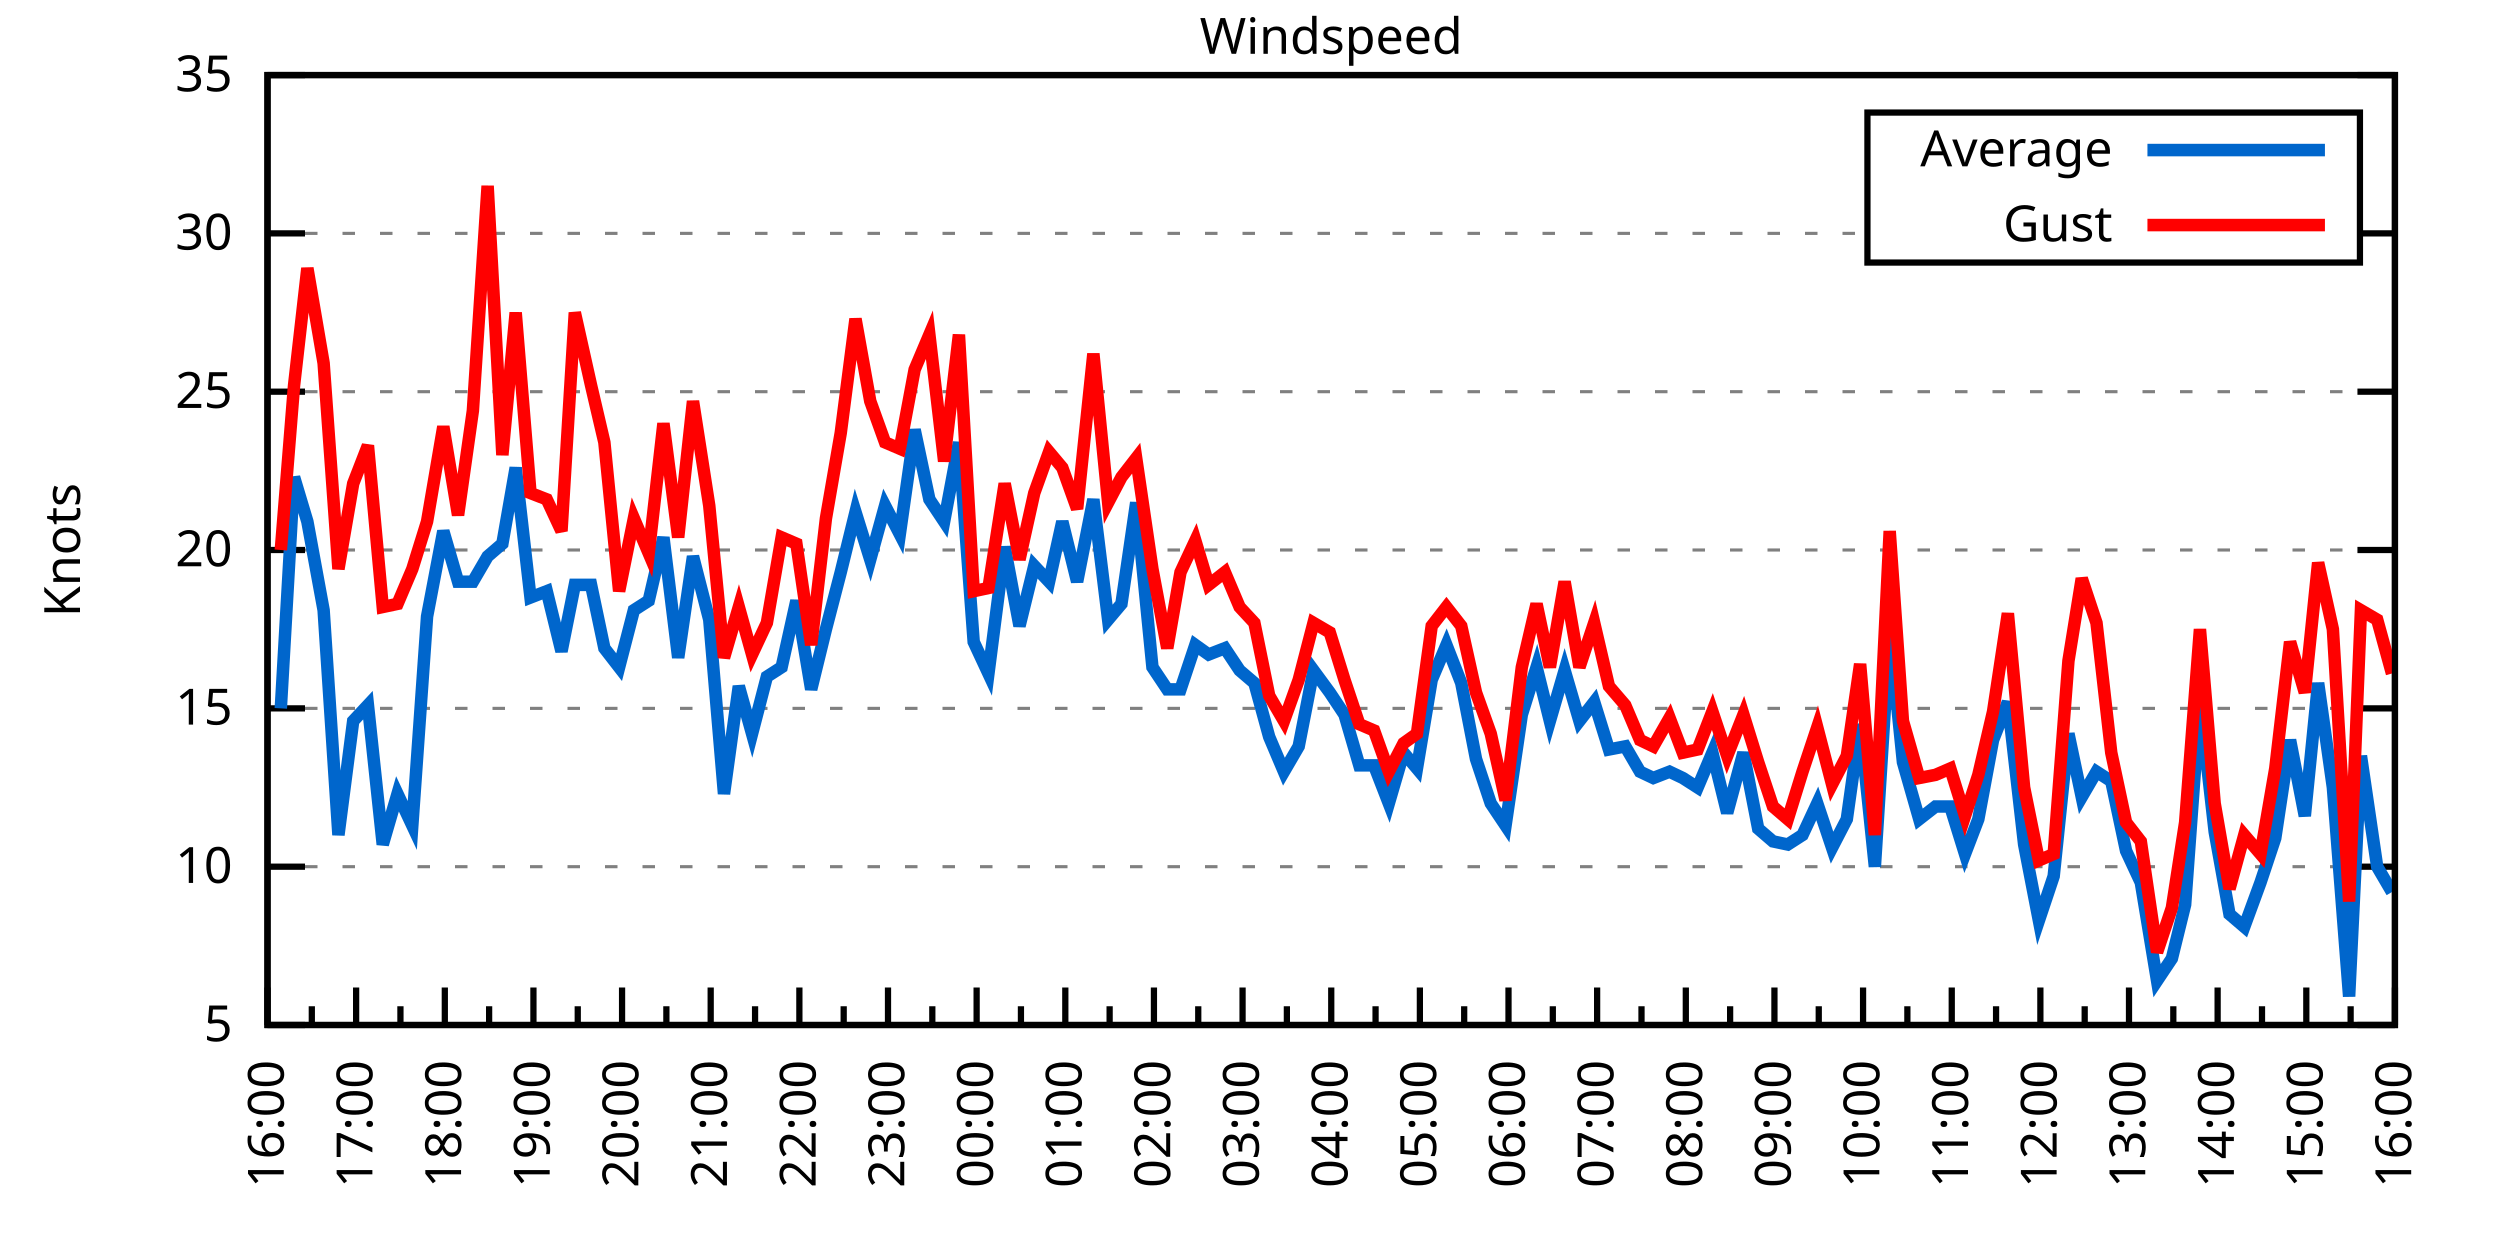
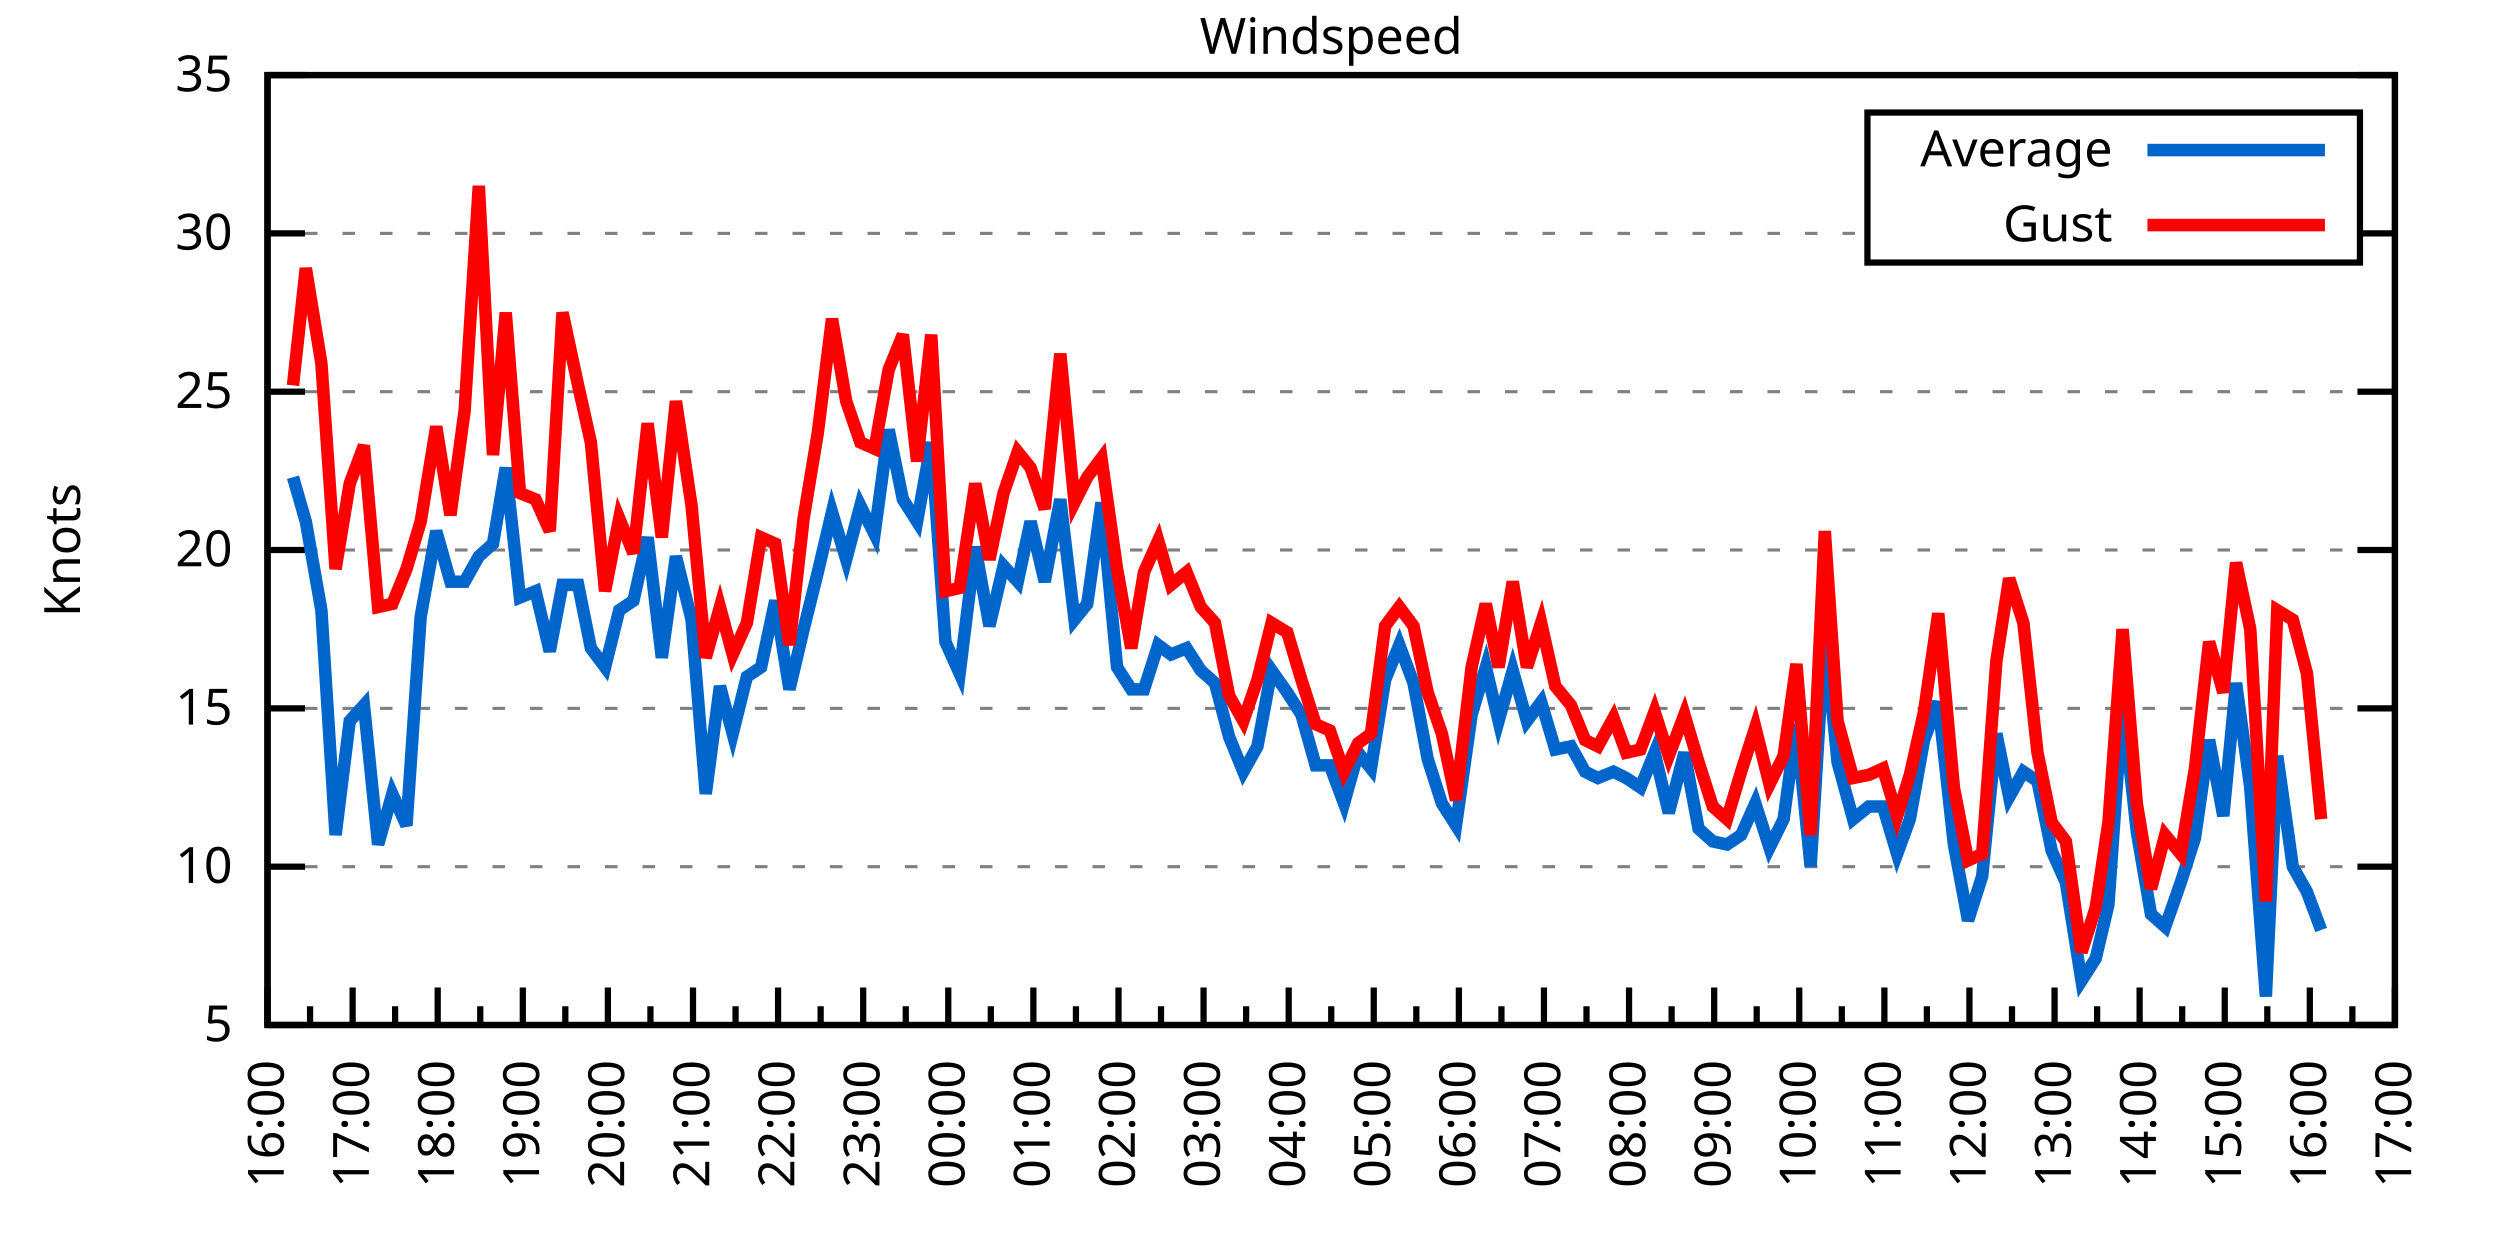
<svg xmlns="http://www.w3.org/2000/svg" xmlns:xlink="http://www.w3.org/1999/xlink" width="400" height="200" viewBox="0 0 400 200">
  <g id="gnuplot_canvas">
    <rect x="0" y="0" width="400" height="200" fill="none" />
    <defs>
      <circle id="gpDot" r="0.5" stroke-width="0.5" stroke="currentColor" />
      <path id="gpPt0" stroke-width="0.333" stroke="currentColor" d="M-1,0 h2 M0,-1 v2" />
      <path id="gpPt1" stroke-width="0.333" stroke="currentColor" d="M-1,-1 L1,1 M1,-1 L-1,1" />
      <path id="gpPt2" stroke-width="0.333" stroke="currentColor" d="M-1,0 L1,0 M0,-1 L0,1 M-1,-1 L1,1 M-1,1 L1,-1" />
      <rect id="gpPt3" stroke-width="0.333" stroke="currentColor" x="-1" y="-1" width="2" height="2" />
      <rect id="gpPt4" stroke-width="0.333" stroke="currentColor" fill="currentColor" x="-1" y="-1" width="2" height="2" />
      <circle id="gpPt5" stroke-width="0.333" stroke="currentColor" cx="0" cy="0" r="1" />
      <use xlink:href="#gpPt5" id="gpPt6" fill="currentColor" stroke="none" />
      <path id="gpPt7" stroke-width="0.333" stroke="currentColor" d="M0,-1.33 L-1.33,0.67 L1.33,0.67 z" />
      <use xlink:href="#gpPt7" id="gpPt8" fill="currentColor" stroke="none" />
      <use xlink:href="#gpPt7" id="gpPt9" stroke="currentColor" transform="rotate(180)" />
      <use xlink:href="#gpPt9" id="gpPt10" fill="currentColor" stroke="none" />
      <use xlink:href="#gpPt3" id="gpPt11" stroke="currentColor" transform="rotate(45)" />
      <use xlink:href="#gpPt11" id="gpPt12" fill="currentColor" stroke="none" />
      <path id="gpPt13" stroke-width="0.333" stroke="currentColor" d="M0,1.330 L1.265,0.411 L0.782,-1.067 L-0.782,-1.076 L-1.265,0.411 z" />
      <use xlink:href="#gpPt13" id="gpPt14" fill="currentColor" stroke="none" />
      <filter id="textbox" filterUnits="objectBoundingBox" x="0" y="0" height="1" width="1">
        <feFlood flood-color="white" flood-opacity="1" result="bgnd" />
        <feComposite in="SourceGraphic" in2="bgnd" operator="atop" />
      </filter>
      <filter id="greybox" filterUnits="objectBoundingBox" x="0" y="0" height="1" width="1">
        <feFlood flood-color="lightgrey" flood-opacity="1" result="grey" />
        <feComposite in="SourceGraphic" in2="grey" operator="atop" />
      </filter>
    </defs>
    <g fill="none" color="white" stroke="currentColor" stroke-width="1.00" stroke-linecap="butt" stroke-linejoin="miter">
</g>
    <g fill="none" color="black" stroke="currentColor" stroke-width="1.00" stroke-linecap="butt" stroke-linejoin="miter">
      <g stroke="none" shape-rendering="crispEdges">
        <polygon fill="rgb(255, 255, 255)" points="42.80,164.00 383.18,164.00 383.18,12.02 42.80,12.02 " />
      </g>
    </g>
    <g fill="none" color="black" stroke="currentColor" stroke-width="1.00" stroke-linecap="butt" stroke-linejoin="miter">
</g>
    <g fill="none" color="black" stroke="black" stroke-width="0.50" stroke-linecap="butt" stroke-linejoin="miter">
</g>
    <g fill="none" color="gray" stroke="currentColor" stroke-width="0.50" stroke-linecap="butt" stroke-linejoin="miter">
      <path stroke="gray" stroke-dasharray="2,4" class="gridline" d="M42.80,164.00 L383.19,164.00  " />
    </g>
    <g fill="none" color="gray" stroke="gray" stroke-width="1.00" stroke-linecap="butt" stroke-linejoin="miter">
</g>
    <g fill="none" color="black" stroke="currentColor" stroke-width="1.00" stroke-linecap="butt" stroke-linejoin="miter">
      <path stroke="black" d="M42.80,164.00 L48.80,164.00 M383.19,164.00 L377.19,164.00  " />
      <g transform="translate(37.20,166.60)" stroke="none" fill="black" font-family="Sans" font-size="8.00" text-anchor="end">
        <text>
          <tspan font-family="Sans"> 5</tspan>
        </text>
      </g>
    </g>
    <g fill="none" color="black" stroke="currentColor" stroke-width="1.00" stroke-linecap="butt" stroke-linejoin="miter">
</g>
    <g fill="none" color="black" stroke="black" stroke-width="0.50" stroke-linecap="butt" stroke-linejoin="miter">
</g>
    <g fill="none" color="gray" stroke="currentColor" stroke-width="0.50" stroke-linecap="butt" stroke-linejoin="miter">
      <path stroke="gray" stroke-dasharray="2,4" class="gridline" d="M42.80,138.67 L383.19,138.67  " />
    </g>
    <g fill="none" color="gray" stroke="gray" stroke-width="1.00" stroke-linecap="butt" stroke-linejoin="miter">
</g>
    <g fill="none" color="black" stroke="currentColor" stroke-width="1.00" stroke-linecap="butt" stroke-linejoin="miter">
      <path stroke="black" d="M42.80,138.67 L48.80,138.67 M383.19,138.67 L377.19,138.67  " />
      <g transform="translate(37.20,141.27)" stroke="none" fill="black" font-family="Sans" font-size="8.00" text-anchor="end">
        <text>
          <tspan font-family="Sans"> 10</tspan>
        </text>
      </g>
    </g>
    <g fill="none" color="black" stroke="currentColor" stroke-width="1.00" stroke-linecap="butt" stroke-linejoin="miter">
</g>
    <g fill="none" color="black" stroke="black" stroke-width="0.50" stroke-linecap="butt" stroke-linejoin="miter">
</g>
    <g fill="none" color="gray" stroke="currentColor" stroke-width="0.50" stroke-linecap="butt" stroke-linejoin="miter">
      <path stroke="gray" stroke-dasharray="2,4" class="gridline" d="M42.80,113.34 L383.19,113.34  " />
    </g>
    <g fill="none" color="gray" stroke="gray" stroke-width="1.00" stroke-linecap="butt" stroke-linejoin="miter">
</g>
    <g fill="none" color="black" stroke="currentColor" stroke-width="1.00" stroke-linecap="butt" stroke-linejoin="miter">
      <path stroke="black" d="M42.80,113.34 L48.80,113.34 M383.19,113.34 L377.19,113.34  " />
      <g transform="translate(37.20,115.94)" stroke="none" fill="black" font-family="Sans" font-size="8.00" text-anchor="end">
        <text>
          <tspan font-family="Sans"> 15</tspan>
        </text>
      </g>
    </g>
    <g fill="none" color="black" stroke="currentColor" stroke-width="1.00" stroke-linecap="butt" stroke-linejoin="miter">
</g>
    <g fill="none" color="black" stroke="black" stroke-width="0.50" stroke-linecap="butt" stroke-linejoin="miter">
</g>
    <g fill="none" color="gray" stroke="currentColor" stroke-width="0.50" stroke-linecap="butt" stroke-linejoin="miter">
      <path stroke="gray" stroke-dasharray="2,4" class="gridline" d="M42.80,88.00 L383.19,88.00  " />
    </g>
    <g fill="none" color="gray" stroke="gray" stroke-width="1.00" stroke-linecap="butt" stroke-linejoin="miter">
</g>
    <g fill="none" color="black" stroke="currentColor" stroke-width="1.00" stroke-linecap="butt" stroke-linejoin="miter">
      <path stroke="black" d="M42.80,88.00 L48.80,88.00 M383.19,88.00 L377.19,88.00  " />
      <g transform="translate(37.20,90.60)" stroke="none" fill="black" font-family="Sans" font-size="8.00" text-anchor="end">
        <text>
          <tspan font-family="Sans"> 20</tspan>
        </text>
      </g>
    </g>
    <g fill="none" color="black" stroke="currentColor" stroke-width="1.00" stroke-linecap="butt" stroke-linejoin="miter">
</g>
    <g fill="none" color="black" stroke="black" stroke-width="0.50" stroke-linecap="butt" stroke-linejoin="miter">
</g>
    <g fill="none" color="gray" stroke="currentColor" stroke-width="0.50" stroke-linecap="butt" stroke-linejoin="miter">
      <path stroke="gray" stroke-dasharray="2,4" class="gridline" d="M42.80,62.67 L383.19,62.67  " />
    </g>
    <g fill="none" color="gray" stroke="gray" stroke-width="1.00" stroke-linecap="butt" stroke-linejoin="miter">
</g>
    <g fill="none" color="black" stroke="currentColor" stroke-width="1.00" stroke-linecap="butt" stroke-linejoin="miter">
      <path stroke="black" d="M42.80,62.67 L48.80,62.67 M383.19,62.67 L377.19,62.67  " />
      <g transform="translate(37.20,65.27)" stroke="none" fill="black" font-family="Sans" font-size="8.00" text-anchor="end">
        <text>
          <tspan font-family="Sans"> 25</tspan>
        </text>
      </g>
    </g>
    <g fill="none" color="black" stroke="currentColor" stroke-width="1.00" stroke-linecap="butt" stroke-linejoin="miter">
</g>
    <g fill="none" color="black" stroke="black" stroke-width="0.50" stroke-linecap="butt" stroke-linejoin="miter">
</g>
    <g fill="none" color="gray" stroke="currentColor" stroke-width="0.50" stroke-linecap="butt" stroke-linejoin="miter">
      <path stroke="gray" stroke-dasharray="2,4" class="gridline" d="M42.80,37.34 L298.79,37.34 M377.59,37.34 L383.19,37.34  " />
    </g>
    <g fill="none" color="gray" stroke="gray" stroke-width="1.00" stroke-linecap="butt" stroke-linejoin="miter">
</g>
    <g fill="none" color="black" stroke="currentColor" stroke-width="1.00" stroke-linecap="butt" stroke-linejoin="miter">
      <path stroke="black" d="M42.80,37.34 L48.80,37.34 M383.19,37.34 L377.19,37.34  " />
      <g transform="translate(37.20,39.94)" stroke="none" fill="black" font-family="Sans" font-size="8.00" text-anchor="end">
        <text>
          <tspan font-family="Sans"> 30</tspan>
        </text>
      </g>
    </g>
    <g fill="none" color="black" stroke="currentColor" stroke-width="1.00" stroke-linecap="butt" stroke-linejoin="miter">
</g>
    <g fill="none" color="black" stroke="black" stroke-width="0.50" stroke-linecap="butt" stroke-linejoin="miter">
</g>
    <g fill="none" color="gray" stroke="currentColor" stroke-width="0.50" stroke-linecap="butt" stroke-linejoin="miter">
      <path stroke="gray" stroke-dasharray="2,4" class="gridline" d="M42.80,12.01 L383.19,12.01  " />
    </g>
    <g fill="none" color="gray" stroke="gray" stroke-width="1.00" stroke-linecap="butt" stroke-linejoin="miter">
</g>
    <g fill="none" color="black" stroke="currentColor" stroke-width="1.00" stroke-linecap="butt" stroke-linejoin="miter">
      <path stroke="black" d="M42.80,12.01 L48.80,12.01 M383.19,12.01 L377.19,12.01  " />
      <g transform="translate(37.20,14.61)" stroke="none" fill="black" font-family="Sans" font-size="8.00" text-anchor="end">
        <text>
          <tspan font-family="Sans"> 35</tspan>
        </text>
      </g>
    </g>
    <g fill="none" color="black" stroke="currentColor" stroke-width="1.00" stroke-linecap="butt" stroke-linejoin="miter">
      <path stroke="black" d="M42.80,164.00 L42.80,158.00  " />
      <g transform="translate(45.40,169.60) rotate(270)" stroke="none" fill="black" font-family="Sans" font-size="8.00" text-anchor="end">
        <text>
          <tspan font-family="Sans">16:00</tspan>
        </text>
      </g>
    </g>
    <g fill="none" color="black" stroke="currentColor" stroke-width="1.00" stroke-linecap="butt" stroke-linejoin="miter">
-       <path stroke="black" d="M49.89,164.00 L49.89,161.00 M56.98,164.00 L56.98,158.00  " />
-       <g transform="translate(59.58,169.60) rotate(270)" stroke="none" fill="black" font-family="Sans" font-size="8.00" text-anchor="end">
+       <path stroke="black" d="M49.61,164.00 L49.61,161.00 M56.42,164.00 L56.42,158.00  " />
+       <g transform="translate(59.02,169.60) rotate(270)" stroke="none" fill="black" font-family="Sans" font-size="8.00" text-anchor="end">
        <text>
          <tspan font-family="Sans">17:00</tspan>
        </text>
      </g>
    </g>
    <g fill="none" color="black" stroke="currentColor" stroke-width="1.00" stroke-linecap="butt" stroke-linejoin="miter">
-       <path stroke="black" d="M64.07,164.00 L64.07,161.00 M71.17,164.00 L71.17,158.00  " />
-       <g transform="translate(73.77,169.60) rotate(270)" stroke="none" fill="black" font-family="Sans" font-size="8.00" text-anchor="end">
+       <path stroke="black" d="M63.22,164.00 L63.22,161.00 M70.03,164.00 L70.03,158.00  " />
+       <g transform="translate(72.63,169.60) rotate(270)" stroke="none" fill="black" font-family="Sans" font-size="8.00" text-anchor="end">
        <text>
          <tspan font-family="Sans">18:00</tspan>
        </text>
      </g>
    </g>
    <g fill="none" color="black" stroke="currentColor" stroke-width="1.00" stroke-linecap="butt" stroke-linejoin="miter">
-       <path stroke="black" d="M78.26,164.00 L78.26,161.00 M85.35,164.00 L85.35,158.00  " />
-       <g transform="translate(87.95,169.60) rotate(270)" stroke="none" fill="black" font-family="Sans" font-size="8.00" text-anchor="end">
+       <path stroke="black" d="M76.84,164.00 L76.84,161.00 M83.65,164.00 L83.65,158.00  " />
+       <g transform="translate(86.25,169.60) rotate(270)" stroke="none" fill="black" font-family="Sans" font-size="8.00" text-anchor="end">
        <text>
          <tspan font-family="Sans">19:00</tspan>
        </text>
      </g>
    </g>
    <g fill="none" color="black" stroke="currentColor" stroke-width="1.00" stroke-linecap="butt" stroke-linejoin="miter">
-       <path stroke="black" d="M92.44,164.00 L92.44,161.00 M99.53,164.00 L99.53,158.00  " />
-       <g transform="translate(102.13,169.60) rotate(270)" stroke="none" fill="black" font-family="Sans" font-size="8.00" text-anchor="end">
+       <path stroke="black" d="M90.45,164.00 L90.45,161.00 M97.26,164.00 L97.26,158.00  " />
+       <g transform="translate(99.86,169.60) rotate(270)" stroke="none" fill="black" font-family="Sans" font-size="8.00" text-anchor="end">
        <text>
          <tspan font-family="Sans">20:00</tspan>
        </text>
      </g>
    </g>
    <g fill="none" color="black" stroke="currentColor" stroke-width="1.00" stroke-linecap="butt" stroke-linejoin="miter">
-       <path stroke="black" d="M106.62,164.00 L106.62,161.00 M113.71,164.00 L113.71,158.00  " />
-       <g transform="translate(116.31,169.60) rotate(270)" stroke="none" fill="black" font-family="Sans" font-size="8.00" text-anchor="end">
+       <path stroke="black" d="M104.07,164.00 L104.07,161.00 M110.88,164.00 L110.88,158.00  " />
+       <g transform="translate(113.48,169.60) rotate(270)" stroke="none" fill="black" font-family="Sans" font-size="8.00" text-anchor="end">
        <text>
          <tspan font-family="Sans">21:00</tspan>
        </text>
      </g>
    </g>
    <g fill="none" color="black" stroke="currentColor" stroke-width="1.00" stroke-linecap="butt" stroke-linejoin="miter">
-       <path stroke="black" d="M120.81,164.00 L120.81,161.00 M127.90,164.00 L127.90,158.00  " />
-       <g transform="translate(130.50,169.60) rotate(270)" stroke="none" fill="black" font-family="Sans" font-size="8.00" text-anchor="end">
+       <path stroke="black" d="M117.69,164.00 L117.69,161.00 M124.49,164.00 L124.49,158.00  " />
+       <g transform="translate(127.09,169.60) rotate(270)" stroke="none" fill="black" font-family="Sans" font-size="8.00" text-anchor="end">
        <text>
          <tspan font-family="Sans">22:00</tspan>
        </text>
      </g>
    </g>
    <g fill="none" color="black" stroke="currentColor" stroke-width="1.00" stroke-linecap="butt" stroke-linejoin="miter">
-       <path stroke="black" d="M134.99,164.00 L134.99,161.00 M142.08,164.00 L142.08,158.00  " />
-       <g transform="translate(144.68,169.60) rotate(270)" stroke="none" fill="black" font-family="Sans" font-size="8.00" text-anchor="end">
+       <path stroke="black" d="M131.30,164.00 L131.30,161.00 M138.11,164.00 L138.11,158.00  " />
+       <g transform="translate(140.71,169.60) rotate(270)" stroke="none" fill="black" font-family="Sans" font-size="8.00" text-anchor="end">
        <text>
          <tspan font-family="Sans">23:00</tspan>
        </text>
      </g>
    </g>
    <g fill="none" color="black" stroke="currentColor" stroke-width="1.00" stroke-linecap="butt" stroke-linejoin="miter">
-       <path stroke="black" d="M149.17,164.00 L149.17,161.00 M156.26,164.00 L156.26,158.00  " />
-       <g transform="translate(158.86,169.60) rotate(270)" stroke="none" fill="black" font-family="Sans" font-size="8.00" text-anchor="end">
+       <path stroke="black" d="M144.92,164.00 L144.92,161.00 M151.72,164.00 L151.72,158.00  " />
+       <g transform="translate(154.32,169.60) rotate(270)" stroke="none" fill="black" font-family="Sans" font-size="8.00" text-anchor="end">
        <text>
          <tspan font-family="Sans">00:00</tspan>
        </text>
      </g>
    </g>
    <g fill="none" color="black" stroke="currentColor" stroke-width="1.00" stroke-linecap="butt" stroke-linejoin="miter">
-       <path stroke="black" d="M163.35,164.00 L163.35,161.00 M170.45,164.00 L170.45,158.00  " />
-       <g transform="translate(173.05,169.60) rotate(270)" stroke="none" fill="black" font-family="Sans" font-size="8.00" text-anchor="end">
+       <path stroke="black" d="M158.53,164.00 L158.53,161.00 M165.34,164.00 L165.34,158.00  " />
+       <g transform="translate(167.94,169.60) rotate(270)" stroke="none" fill="black" font-family="Sans" font-size="8.00" text-anchor="end">
        <text>
          <tspan font-family="Sans">01:00</tspan>
        </text>
      </g>
    </g>
    <g fill="none" color="black" stroke="currentColor" stroke-width="1.00" stroke-linecap="butt" stroke-linejoin="miter">
-       <path stroke="black" d="M177.54,164.00 L177.54,161.00 M184.63,164.00 L184.63,158.00  " />
-       <g transform="translate(187.23,169.60) rotate(270)" stroke="none" fill="black" font-family="Sans" font-size="8.00" text-anchor="end">
+       <path stroke="black" d="M172.15,164.00 L172.15,161.00 M178.96,164.00 L178.96,158.00  " />
+       <g transform="translate(181.56,169.60) rotate(270)" stroke="none" fill="black" font-family="Sans" font-size="8.00" text-anchor="end">
        <text>
          <tspan font-family="Sans">02:00</tspan>
        </text>
      </g>
    </g>
    <g fill="none" color="black" stroke="currentColor" stroke-width="1.00" stroke-linecap="butt" stroke-linejoin="miter">
-       <path stroke="black" d="M191.72,164.00 L191.72,161.00 M198.81,164.00 L198.81,158.00  " />
-       <g transform="translate(201.41,169.60) rotate(270)" stroke="none" fill="black" font-family="Sans" font-size="8.00" text-anchor="end">
+       <path stroke="black" d="M185.76,164.00 L185.76,161.00 M192.57,164.00 L192.57,158.00  " />
+       <g transform="translate(195.17,169.60) rotate(270)" stroke="none" fill="black" font-family="Sans" font-size="8.00" text-anchor="end">
        <text>
          <tspan font-family="Sans">03:00</tspan>
        </text>
      </g>
    </g>
    <g fill="none" color="black" stroke="currentColor" stroke-width="1.00" stroke-linecap="butt" stroke-linejoin="miter">
-       <path stroke="black" d="M205.90,164.00 L205.90,161.00 M213.00,164.00 L213.00,158.00  " />
-       <g transform="translate(215.60,169.60) rotate(270)" stroke="none" fill="black" font-family="Sans" font-size="8.00" text-anchor="end">
+       <path stroke="black" d="M199.38,164.00 L199.38,161.00 M206.19,164.00 L206.19,158.00  " />
+       <g transform="translate(208.79,169.60) rotate(270)" stroke="none" fill="black" font-family="Sans" font-size="8.00" text-anchor="end">
        <text>
          <tspan font-family="Sans">04:00</tspan>
        </text>
      </g>
    </g>
    <g fill="none" color="black" stroke="currentColor" stroke-width="1.00" stroke-linecap="butt" stroke-linejoin="miter">
-       <path stroke="black" d="M220.09,164.00 L220.09,161.00 M227.18,164.00 L227.18,158.00  " />
-       <g transform="translate(229.78,169.60) rotate(270)" stroke="none" fill="black" font-family="Sans" font-size="8.00" text-anchor="end">
+       <path stroke="black" d="M213.00,164.00 L213.00,161.00 M219.80,164.00 L219.80,158.00  " />
+       <g transform="translate(222.40,169.60) rotate(270)" stroke="none" fill="black" font-family="Sans" font-size="8.00" text-anchor="end">
        <text>
          <tspan font-family="Sans">05:00</tspan>
        </text>
      </g>
    </g>
    <g fill="none" color="black" stroke="currentColor" stroke-width="1.00" stroke-linecap="butt" stroke-linejoin="miter">
-       <path stroke="black" d="M234.27,164.00 L234.27,161.00 M241.36,164.00 L241.36,158.00  " />
-       <g transform="translate(243.96,169.60) rotate(270)" stroke="none" fill="black" font-family="Sans" font-size="8.00" text-anchor="end">
+       <path stroke="black" d="M226.61,164.00 L226.61,161.00 M233.42,164.00 L233.42,158.00  " />
+       <g transform="translate(236.02,169.60) rotate(270)" stroke="none" fill="black" font-family="Sans" font-size="8.00" text-anchor="end">
        <text>
          <tspan font-family="Sans">06:00</tspan>
        </text>
      </g>
    </g>
    <g fill="none" color="black" stroke="currentColor" stroke-width="1.00" stroke-linecap="butt" stroke-linejoin="miter">
-       <path stroke="black" d="M248.45,164.00 L248.45,161.00 M255.54,164.00 L255.54,158.00  " />
-       <g transform="translate(258.14,169.60) rotate(270)" stroke="none" fill="black" font-family="Sans" font-size="8.00" text-anchor="end">
+       <path stroke="black" d="M240.23,164.00 L240.23,161.00 M247.03,164.00 L247.03,158.00  " />
+       <g transform="translate(249.63,169.60) rotate(270)" stroke="none" fill="black" font-family="Sans" font-size="8.00" text-anchor="end">
        <text>
          <tspan font-family="Sans">07:00</tspan>
        </text>
      </g>
    </g>
    <g fill="none" color="black" stroke="currentColor" stroke-width="1.00" stroke-linecap="butt" stroke-linejoin="miter">
-       <path stroke="black" d="M262.64,164.00 L262.64,161.00 M269.73,164.00 L269.73,158.00  " />
-       <g transform="translate(272.33,169.60) rotate(270)" stroke="none" fill="black" font-family="Sans" font-size="8.00" text-anchor="end">
+       <path stroke="black" d="M253.84,164.00 L253.84,161.00 M260.65,164.00 L260.65,158.00  " />
+       <g transform="translate(263.25,169.60) rotate(270)" stroke="none" fill="black" font-family="Sans" font-size="8.00" text-anchor="end">
        <text>
          <tspan font-family="Sans">08:00</tspan>
        </text>
      </g>
    </g>
    <g fill="none" color="black" stroke="currentColor" stroke-width="1.00" stroke-linecap="butt" stroke-linejoin="miter">
-       <path stroke="black" d="M276.82,164.00 L276.82,161.00 M283.91,164.00 L283.91,158.00  " />
-       <g transform="translate(286.51,169.60) rotate(270)" stroke="none" fill="black" font-family="Sans" font-size="8.00" text-anchor="end">
+       <path stroke="black" d="M267.46,164.00 L267.46,161.00 M274.27,164.00 L274.27,158.00  " />
+       <g transform="translate(276.87,169.60) rotate(270)" stroke="none" fill="black" font-family="Sans" font-size="8.00" text-anchor="end">
        <text>
          <tspan font-family="Sans">09:00</tspan>
        </text>
      </g>
    </g>
    <g fill="none" color="black" stroke="currentColor" stroke-width="1.00" stroke-linecap="butt" stroke-linejoin="miter">
-       <path stroke="black" d="M291.00,164.00 L291.00,161.00 M298.09,164.00 L298.09,158.00  " />
-       <g transform="translate(300.69,169.60) rotate(270)" stroke="none" fill="black" font-family="Sans" font-size="8.00" text-anchor="end">
+       <path stroke="black" d="M281.07,164.00 L281.07,161.00 M287.88,164.00 L287.88,158.00  " />
+       <g transform="translate(290.48,169.60) rotate(270)" stroke="none" fill="black" font-family="Sans" font-size="8.00" text-anchor="end">
        <text>
          <tspan font-family="Sans">10:00</tspan>
        </text>
      </g>
    </g>
    <g fill="none" color="black" stroke="currentColor" stroke-width="1.00" stroke-linecap="butt" stroke-linejoin="miter">
-       <path stroke="black" d="M305.18,164.00 L305.18,161.00 M312.28,164.00 L312.28,158.00  " />
-       <g transform="translate(314.88,169.60) rotate(270)" stroke="none" fill="black" font-family="Sans" font-size="8.00" text-anchor="end">
+       <path stroke="black" d="M294.69,164.00 L294.69,161.00 M301.50,164.00 L301.50,158.00  " />
+       <g transform="translate(304.10,169.60) rotate(270)" stroke="none" fill="black" font-family="Sans" font-size="8.00" text-anchor="end">
        <text>
          <tspan font-family="Sans">11:00</tspan>
        </text>
      </g>
    </g>
    <g fill="none" color="black" stroke="currentColor" stroke-width="1.00" stroke-linecap="butt" stroke-linejoin="miter">
-       <path stroke="black" d="M319.37,164.00 L319.37,161.00 M326.46,164.00 L326.46,158.00  " />
-       <g transform="translate(329.06,169.60) rotate(270)" stroke="none" fill="black" font-family="Sans" font-size="8.00" text-anchor="end">
+       <path stroke="black" d="M308.30,164.00 L308.30,161.00 M315.11,164.00 L315.11,158.00  " />
+       <g transform="translate(317.71,169.60) rotate(270)" stroke="none" fill="black" font-family="Sans" font-size="8.00" text-anchor="end">
        <text>
          <tspan font-family="Sans">12:00</tspan>
        </text>
      </g>
    </g>
    <g fill="none" color="black" stroke="currentColor" stroke-width="1.00" stroke-linecap="butt" stroke-linejoin="miter">
-       <path stroke="black" d="M333.55,164.00 L333.55,161.00 M340.64,164.00 L340.64,158.00  " />
-       <g transform="translate(343.24,169.60) rotate(270)" stroke="none" fill="black" font-family="Sans" font-size="8.00" text-anchor="end">
+       <path stroke="black" d="M321.92,164.00 L321.92,161.00 M328.73,164.00 L328.73,158.00  " />
+       <g transform="translate(331.33,169.60) rotate(270)" stroke="none" fill="black" font-family="Sans" font-size="8.00" text-anchor="end">
        <text>
          <tspan font-family="Sans">13:00</tspan>
        </text>
      </g>
    </g>
    <g fill="none" color="black" stroke="currentColor" stroke-width="1.00" stroke-linecap="butt" stroke-linejoin="miter">
-       <path stroke="black" d="M347.73,164.00 L347.73,161.00 M354.82,164.00 L354.82,158.00  " />
-       <g transform="translate(357.42,169.60) rotate(270)" stroke="none" fill="black" font-family="Sans" font-size="8.00" text-anchor="end">
+       <path stroke="black" d="M335.54,164.00 L335.54,161.00 M342.34,164.00 L342.34,158.00  " />
+       <g transform="translate(344.94,169.60) rotate(270)" stroke="none" fill="black" font-family="Sans" font-size="8.00" text-anchor="end">
        <text>
          <tspan font-family="Sans">14:00</tspan>
        </text>
      </g>
    </g>
    <g fill="none" color="black" stroke="currentColor" stroke-width="1.00" stroke-linecap="butt" stroke-linejoin="miter">
-       <path stroke="black" d="M361.92,164.00 L361.92,161.00 M369.01,164.00 L369.01,158.00  " />
-       <g transform="translate(371.61,169.60) rotate(270)" stroke="none" fill="black" font-family="Sans" font-size="8.00" text-anchor="end">
+       <path stroke="black" d="M349.15,164.00 L349.15,161.00 M355.96,164.00 L355.96,158.00  " />
+       <g transform="translate(358.56,169.60) rotate(270)" stroke="none" fill="black" font-family="Sans" font-size="8.00" text-anchor="end">
        <text>
          <tspan font-family="Sans">15:00</tspan>
        </text>
      </g>
    </g>
    <g fill="none" color="black" stroke="currentColor" stroke-width="1.00" stroke-linecap="butt" stroke-linejoin="miter">
-       <path stroke="black" d="M376.10,164.00 L376.10,161.00 M383.19,164.00 L383.19,158.00  " />
+       <path stroke="black" d="M362.77,164.00 L362.77,161.00 M369.57,164.00 L369.57,158.00  " />
+       <g transform="translate(372.17,169.60) rotate(270)" stroke="none" fill="black" font-family="Sans" font-size="8.00" text-anchor="end">
+         <text>
+           <tspan font-family="Sans">16:00</tspan>
+         </text>
+       </g>
+     </g>
+     <g fill="none" color="black" stroke="currentColor" stroke-width="1.00" stroke-linecap="butt" stroke-linejoin="miter">
+       <path stroke="black" d="M376.38,164.00 L376.38,161.00 M383.19,164.00 L383.19,158.00  " />
      <g transform="translate(385.79,169.60) rotate(270)" stroke="none" fill="black" font-family="Sans" font-size="8.00" text-anchor="end">
        <text>
-           <tspan font-family="Sans">16:00</tspan>
+           <tspan font-family="Sans">17:00</tspan>
        </text>
      </g>
    </g>
    <g fill="none" color="black" stroke="currentColor" stroke-width="1.00" stroke-linecap="butt" stroke-linejoin="miter">
</g>
    <g fill="none" color="black" stroke="currentColor" stroke-width="1.00" stroke-linecap="butt" stroke-linejoin="miter">
      <path stroke="black" d="M42.80,12.01 L42.80,164.00 L383.19,164.00 L383.19,12.01 L42.80,12.01 Z  " />
    </g>
    <g fill="none" color="black" stroke="currentColor" stroke-width="1.00" stroke-linecap="butt" stroke-linejoin="miter">
      <g transform="translate(12.80,88.01) rotate(270)" stroke="none" fill="black" font-family="Sans" font-size="8.00" text-anchor="middle">
        <text>
          <tspan font-family="Sans">Knots</tspan>
        </text>
      </g>
    </g>
    <g fill="none" color="black" stroke="currentColor" stroke-width="1.00" stroke-linecap="butt" stroke-linejoin="miter">
</g>
    <g fill="none" color="black" stroke="currentColor" stroke-width="1.00" stroke-linecap="butt" stroke-linejoin="miter">
      <path stroke="black" d="M298.79,42.01 L298.79,18.01 L377.59,18.01 L377.59,42.01 L298.79,42.01 Z  " />
    </g>
    <g id="Windspeed_plot_1">
      <g fill="none" color="white" stroke="black" stroke-width="2.00" stroke-linecap="butt" stroke-linejoin="miter">
</g>
      <g fill="none" color="black" stroke="currentColor" stroke-width="2.00" stroke-linecap="butt" stroke-linejoin="miter">
        <g transform="translate(337.99,26.61)" stroke="none" fill="black" font-family="Sans" font-size="8.00" text-anchor="end">
          <text>
            <tspan font-family="Sans">Average</tspan>
          </text>
        </g>
      </g>
      <g fill="none" color="black" stroke="currentColor" stroke-width="2.00" stroke-linecap="butt" stroke-linejoin="miter">
-         <path stroke="rgb(  0, 102, 204)" d="M343.59,24.01 L371.99,24.01 M44.93,113.34 L47.05,76.35 L49.18,83.45 L51.78,97.63 L54.15,133.60 L56.51,115.36   L58.87,112.83 L61.24,135.12 L63.60,127.02 L65.97,132.08 L68.33,98.64 L70.93,84.97 L73.29,93.07 L75.66,93.07   L78.02,89.02 L80.38,86.99 L82.51,74.83 L84.88,95.60 L87.48,94.59 L89.84,104.22 L91.97,93.58 L94.57,93.58   L96.70,103.71 L99.06,106.75 L101.42,97.63 L103.79,96.11 L106.15,85.98 L108.51,105.23 L110.88,89.02 L113.48,99.15   L115.84,127.02 L118.21,109.79 L120.33,117.39 L122.70,108.27 L125.06,106.75 L127.42,96.11 L129.79,110.30 L132.15,100.67   L134.52,91.55 L136.88,81.93 L139.24,89.52 L141.61,80.91 L143.97,85.47 L146.34,68.75 L148.70,79.90 L151.06,83.45   L153.43,70.78 L155.79,102.70 L158.15,107.76 L160.75,87.50 L163.12,100.16 L165.48,90.54 L167.85,93.07 L169.97,83.45   L172.34,93.07 L174.94,79.90 L177.30,99.15 L179.43,96.62 L181.79,80.41 L184.39,106.75 L186.76,110.30 L188.88,110.30   L191.25,103.20 L193.38,104.72 L195.98,103.71 L198.34,107.26 L200.70,109.28 L203.07,117.90 L205.43,123.47 L207.79,119.42   L210.16,107.26 L212.76,110.80 L215.12,114.35 L217.49,122.46 L219.85,122.46 L222.21,128.54 L224.58,120.43 L226.71,122.96   L229.07,108.78 L231.43,103.20 L233.80,109.28 L236.16,121.44 L238.52,128.54 L240.89,132.08 L243.49,114.35 L245.85,106.75   L247.98,115.36 L250.34,107.26 L252.71,115.36 L255.07,112.32 L257.43,119.92 L260.04,119.42 L262.40,123.47 L264.53,124.48   L267.13,123.47 L269.25,124.48 L271.62,126.00 L273.98,120.43 L276.35,130.06 L278.95,120.43 L281.31,132.59 L283.67,134.62   L286.04,135.12 L288.40,133.60 L290.76,128.54 L293.13,135.63 L295.49,131.07 L297.62,115.87 L299.98,138.67 L302.35,101.18   L304.47,121.95 L307.08,131.07 L309.68,129.04 L312.04,129.04 L314.40,136.64 L316.53,131.07 L318.89,118.40 L321.26,112.32   L323.86,135.12 L326.22,147.28 L328.59,140.19 L330.95,117.39 L333.08,127.52 L335.44,123.47 L337.80,124.99 L340.17,136.14   L342.53,141.20 L345.13,156.91 L347.50,153.36 L349.62,144.75 L351.99,112.32 L354.35,133.10 L356.72,146.27 L359.08,148.29   L361.68,141.20 L364.04,134.11 L366.41,118.40 L368.77,130.56 L370.90,109.28 L373.26,126.00 L375.86,159.44 L377.75,120.94   L380.35,138.67 L382.72,142.72  " />
+         <path stroke="rgb(  0, 102, 204)" d="M343.59,24.01 L371.99,24.01 M46.88,76.35 L48.93,83.45 L51.42,97.63 L53.69,133.60 L55.96,115.36 L58.23,112.83   L60.50,135.12 L62.77,127.02 L65.04,132.08 L67.31,98.64 L69.80,84.97 L72.07,93.07 L74.34,93.07 L76.61,89.02   L78.88,86.99 L80.92,74.83 L83.19,95.60 L85.69,94.59 L87.96,104.22 L90.00,93.58 L92.50,93.58 L94.54,103.71   L96.81,106.75 L99.08,97.63 L101.35,96.11 L103.62,85.98 L105.89,105.23 L108.15,89.02 L110.65,99.15 L112.92,127.02   L115.19,109.79 L117.23,117.39 L119.50,108.27 L121.77,106.75 L124.04,96.11 L126.31,110.30 L128.58,100.67 L130.85,91.55   L133.12,81.93 L135.39,89.52 L137.66,80.91 L139.92,85.47 L142.19,68.75 L144.46,79.90 L146.73,83.45 L149.00,70.78   L151.27,102.70 L153.54,107.76 L156.04,87.50 L158.31,100.16 L160.57,90.54 L162.84,93.07 L164.89,83.45 L167.16,93.07   L169.65,79.90 L171.92,99.15 L173.96,96.62 L176.23,80.41 L178.73,106.75 L181.00,110.30 L183.04,110.30 L185.31,103.20   L187.35,104.72 L189.85,103.71 L192.12,107.26 L194.39,109.28 L196.66,117.90 L198.93,123.47 L201.19,119.42 L203.46,107.26   L205.96,110.80 L208.23,114.35 L210.50,122.46 L212.77,122.46 L215.04,128.54 L217.31,120.43 L219.35,122.96 L221.62,108.78   L223.89,103.20 L226.16,109.28 L228.43,121.44 L230.70,128.54 L232.96,132.08 L235.46,114.35 L237.73,106.75 L239.77,115.36   L242.04,107.26 L244.31,115.36 L246.58,112.32 L248.85,119.92 L251.35,119.42 L253.61,123.47 L255.66,124.48 L258.15,123.47   L260.20,124.48 L262.47,126.00 L264.73,120.43 L267.00,130.06 L269.50,120.43 L271.77,132.59 L274.04,134.62 L276.31,135.12   L278.58,133.60 L280.85,128.54 L283.12,135.63 L285.38,131.07 L287.43,115.87 L289.70,138.67 L291.97,101.18 L294.01,121.95   L296.50,131.07 L299.00,129.04 L301.27,129.04 L303.54,136.64 L305.58,131.07 L307.85,118.40 L310.12,112.32 L312.62,135.12   L314.89,147.28 L317.15,140.19 L319.42,117.39 L321.47,127.52 L323.74,123.47 L326.00,124.99 L328.27,136.14 L330.54,141.20   L333.04,156.91 L335.31,153.36 L337.35,144.75 L339.62,112.32 L341.89,133.10 L344.16,146.27 L346.43,148.29 L348.92,141.20   L351.19,134.11 L353.46,118.40 L355.73,130.56 L357.77,109.28 L360.04,126.00 L362.54,159.44 L364.36,120.94 L366.85,138.67   L369.12,142.72 L371.39,148.80  " />
      </g>
    </g>
    <g id="Windspeed_plot_2">
      <g fill="none" color="black" stroke="currentColor" stroke-width="2.00" stroke-linecap="butt" stroke-linejoin="miter">
        <g transform="translate(337.99,38.61)" stroke="none" fill="black" font-family="Sans" font-size="8.00" text-anchor="end">
          <text>
            <tspan font-family="Sans">Gust</tspan>
          </text>
        </g>
      </g>
      <g fill="none" color="black" stroke="currentColor" stroke-width="2.00" stroke-linecap="butt" stroke-linejoin="miter">
-         <path stroke="rgb(255,   0,   0)" d="M343.59,36.01 L371.99,36.01 M44.93,88.00 L47.05,61.66 L49.18,42.91 L51.78,58.11 L54.15,91.04 L56.51,77.37   L58.87,71.29 L61.24,97.12 L63.60,96.62 L65.97,91.04 L68.33,83.45 L70.93,68.25 L73.29,82.43 L75.66,65.71   L78.02,29.74 L80.38,72.81 L82.51,50.01 L84.88,78.89 L87.48,79.90 L89.84,84.97 L91.97,50.01 L94.57,61.66   L96.70,70.78 L99.06,94.59 L101.42,82.94 L103.79,88.51 L106.15,67.74 L108.51,85.98 L110.88,64.19 L113.48,80.91   L115.84,105.23 L118.21,97.12 L120.33,104.72 L122.70,99.66 L125.06,85.98 L127.42,86.99 L129.79,103.20 L132.15,82.94   L134.52,69.26 L136.88,51.02 L139.24,64.19 L141.61,70.78 L143.97,71.79 L146.34,59.13 L148.70,53.55 L151.06,73.82   L153.43,53.55 L155.79,94.59 L158.15,94.08 L160.75,77.37 L163.12,89.52 L165.48,78.89 L167.85,72.30 L169.97,74.83   L172.34,81.42 L174.94,56.59 L177.30,80.41 L179.43,76.35 L181.79,73.31 L184.39,91.04 L186.76,103.71 L188.88,91.55   L191.25,86.49 L193.38,93.58 L195.98,91.55 L198.34,97.12 L200.70,99.66 L203.07,111.31 L205.43,115.36 L207.79,108.78   L210.16,99.66 L212.76,101.18 L215.12,108.78 L217.49,115.87 L219.85,116.88 L222.21,123.47 L224.58,118.91 L226.71,117.39   L229.07,100.16 L231.43,97.12 L233.80,100.16 L236.16,110.80 L238.52,117.39 L240.89,128.03 L243.49,106.75 L245.85,96.62   L247.98,106.75 L250.34,93.07 L252.71,106.75 L255.07,99.66 L257.43,109.79 L260.04,112.83 L262.40,118.40 L264.53,119.42   L267.13,114.86 L269.25,120.43 L271.62,119.92 L273.98,113.84 L276.35,120.94 L278.95,114.35 L281.31,121.95 L283.67,129.04   L286.04,131.07 L288.40,123.47 L290.76,116.38 L293.13,125.50 L295.49,120.94 L297.62,106.24 L299.98,133.60 L302.35,84.97   L304.47,115.36 L307.08,124.48 L309.68,123.98 L312.04,122.96 L314.40,130.56 L316.53,123.98 L318.89,113.84 L321.26,98.14   L323.86,126.00 L326.22,137.66 L328.59,136.64 L330.95,105.74 L333.08,92.56 L335.44,99.66 L337.80,120.43 L340.17,131.58   L342.53,134.62 L345.13,152.35 L347.50,145.25 L349.62,131.58 L351.99,100.67 L354.35,128.54 L356.72,142.21 L359.08,133.60   L361.68,136.64 L364.04,122.96 L366.41,102.70 L368.77,110.80 L370.90,90.03 L373.26,100.67 L375.86,144.24 L377.75,97.63   L380.35,99.15 L382.72,107.76  " />
+         <path stroke="rgb(255,   0,   0)" d="M343.59,36.01 L371.99,36.01 M46.88,61.66 L48.93,42.91 L51.42,58.11 L53.69,91.04 L55.96,77.37 L58.23,71.29   L60.50,97.12 L62.77,96.62 L65.04,91.04 L67.31,83.45 L69.80,68.25 L72.07,82.43 L74.34,65.71 L76.61,29.74   L78.88,72.81 L80.92,50.01 L83.19,78.89 L85.69,79.90 L87.96,84.97 L90.00,50.01 L92.50,61.66 L94.54,70.78   L96.81,94.59 L99.08,82.94 L101.35,88.51 L103.62,67.74 L105.89,85.98 L108.15,64.19 L110.65,80.91 L112.92,105.23   L115.19,97.12 L117.23,104.72 L119.50,99.66 L121.77,85.98 L124.04,86.99 L126.31,103.20 L128.58,82.94 L130.85,69.26   L133.12,51.02 L135.39,64.19 L137.66,70.78 L139.92,71.79 L142.19,59.13 L144.46,53.55 L146.73,73.82 L149.00,53.55   L151.27,94.59 L153.54,94.08 L156.04,77.37 L158.31,89.52 L160.57,78.89 L162.84,72.30 L164.89,74.83 L167.16,81.42   L169.65,56.59 L171.92,80.41 L173.96,76.35 L176.23,73.31 L178.73,91.04 L181.00,103.71 L183.04,91.55 L185.31,86.49   L187.35,93.58 L189.85,91.55 L192.12,97.12 L194.39,99.66 L196.66,111.31 L198.93,115.36 L201.19,108.78 L203.46,99.66   L205.96,101.18 L208.23,108.78 L210.50,115.87 L212.77,116.88 L215.04,123.47 L217.31,118.91 L219.35,117.39 L221.62,100.16   L223.89,97.12 L226.16,100.16 L228.43,110.80 L230.70,117.39 L232.96,128.03 L235.46,106.75 L237.73,96.62 L239.77,106.75   L242.04,93.07 L244.31,106.75 L246.58,99.66 L248.85,109.79 L251.35,112.83 L253.61,118.40 L255.66,119.42 L258.15,114.86   L260.20,120.43 L262.47,119.92 L264.73,113.84 L267.00,120.94 L269.50,114.35 L271.77,121.95 L274.04,129.04 L276.31,131.07   L278.58,123.47 L280.85,116.38 L283.12,125.50 L285.38,120.94 L287.43,106.24 L289.70,133.60 L291.97,84.97 L294.01,115.36   L296.50,124.48 L299.00,123.98 L301.27,122.96 L303.54,130.56 L305.58,123.98 L307.85,113.84 L310.12,98.14 L312.62,126.00   L314.89,137.66 L317.15,136.64 L319.42,105.74 L321.47,92.56 L323.74,99.66 L326.00,120.43 L328.27,131.58 L330.54,134.62   L333.04,152.35 L335.31,145.25 L337.35,131.58 L339.62,100.67 L341.89,128.54 L344.16,142.21 L346.43,133.60 L348.92,136.64   L351.19,122.96 L353.46,102.70 L355.73,110.80 L357.77,90.03 L360.04,100.67 L362.54,144.24 L364.36,97.63 L366.85,99.15   L369.12,107.76 L371.39,131.07  " />
      </g>
    </g>
    <g fill="none" color="black" stroke="currentColor" stroke-width="2.00" stroke-linecap="butt" stroke-linejoin="miter">
</g>
    <g fill="none" color="black" stroke="black" stroke-width="1.00" stroke-linecap="butt" stroke-linejoin="miter">
</g>
    <g fill="none" color="black" stroke="currentColor" stroke-width="1.00" stroke-linecap="butt" stroke-linejoin="miter">
      <path stroke="black" d="M42.80,12.01 L42.80,164.00 L383.19,164.00 L383.19,12.01 L42.80,12.01 Z  " />
    </g>
    <g fill="none" color="black" stroke="currentColor" stroke-width="1.00" stroke-linecap="butt" stroke-linejoin="miter">
      <g transform="translate(212.99,8.61)" stroke="none" fill="black" font-family="Sans" font-size="8.00" text-anchor="middle">
        <text>
          <tspan font-family="Sans">Windspeed</tspan>
        </text>
      </g>
    </g>
    <g fill="none" color="black" stroke="currentColor" stroke-width="1.00" stroke-linecap="butt" stroke-linejoin="miter">
</g>
  </g>
</svg>
